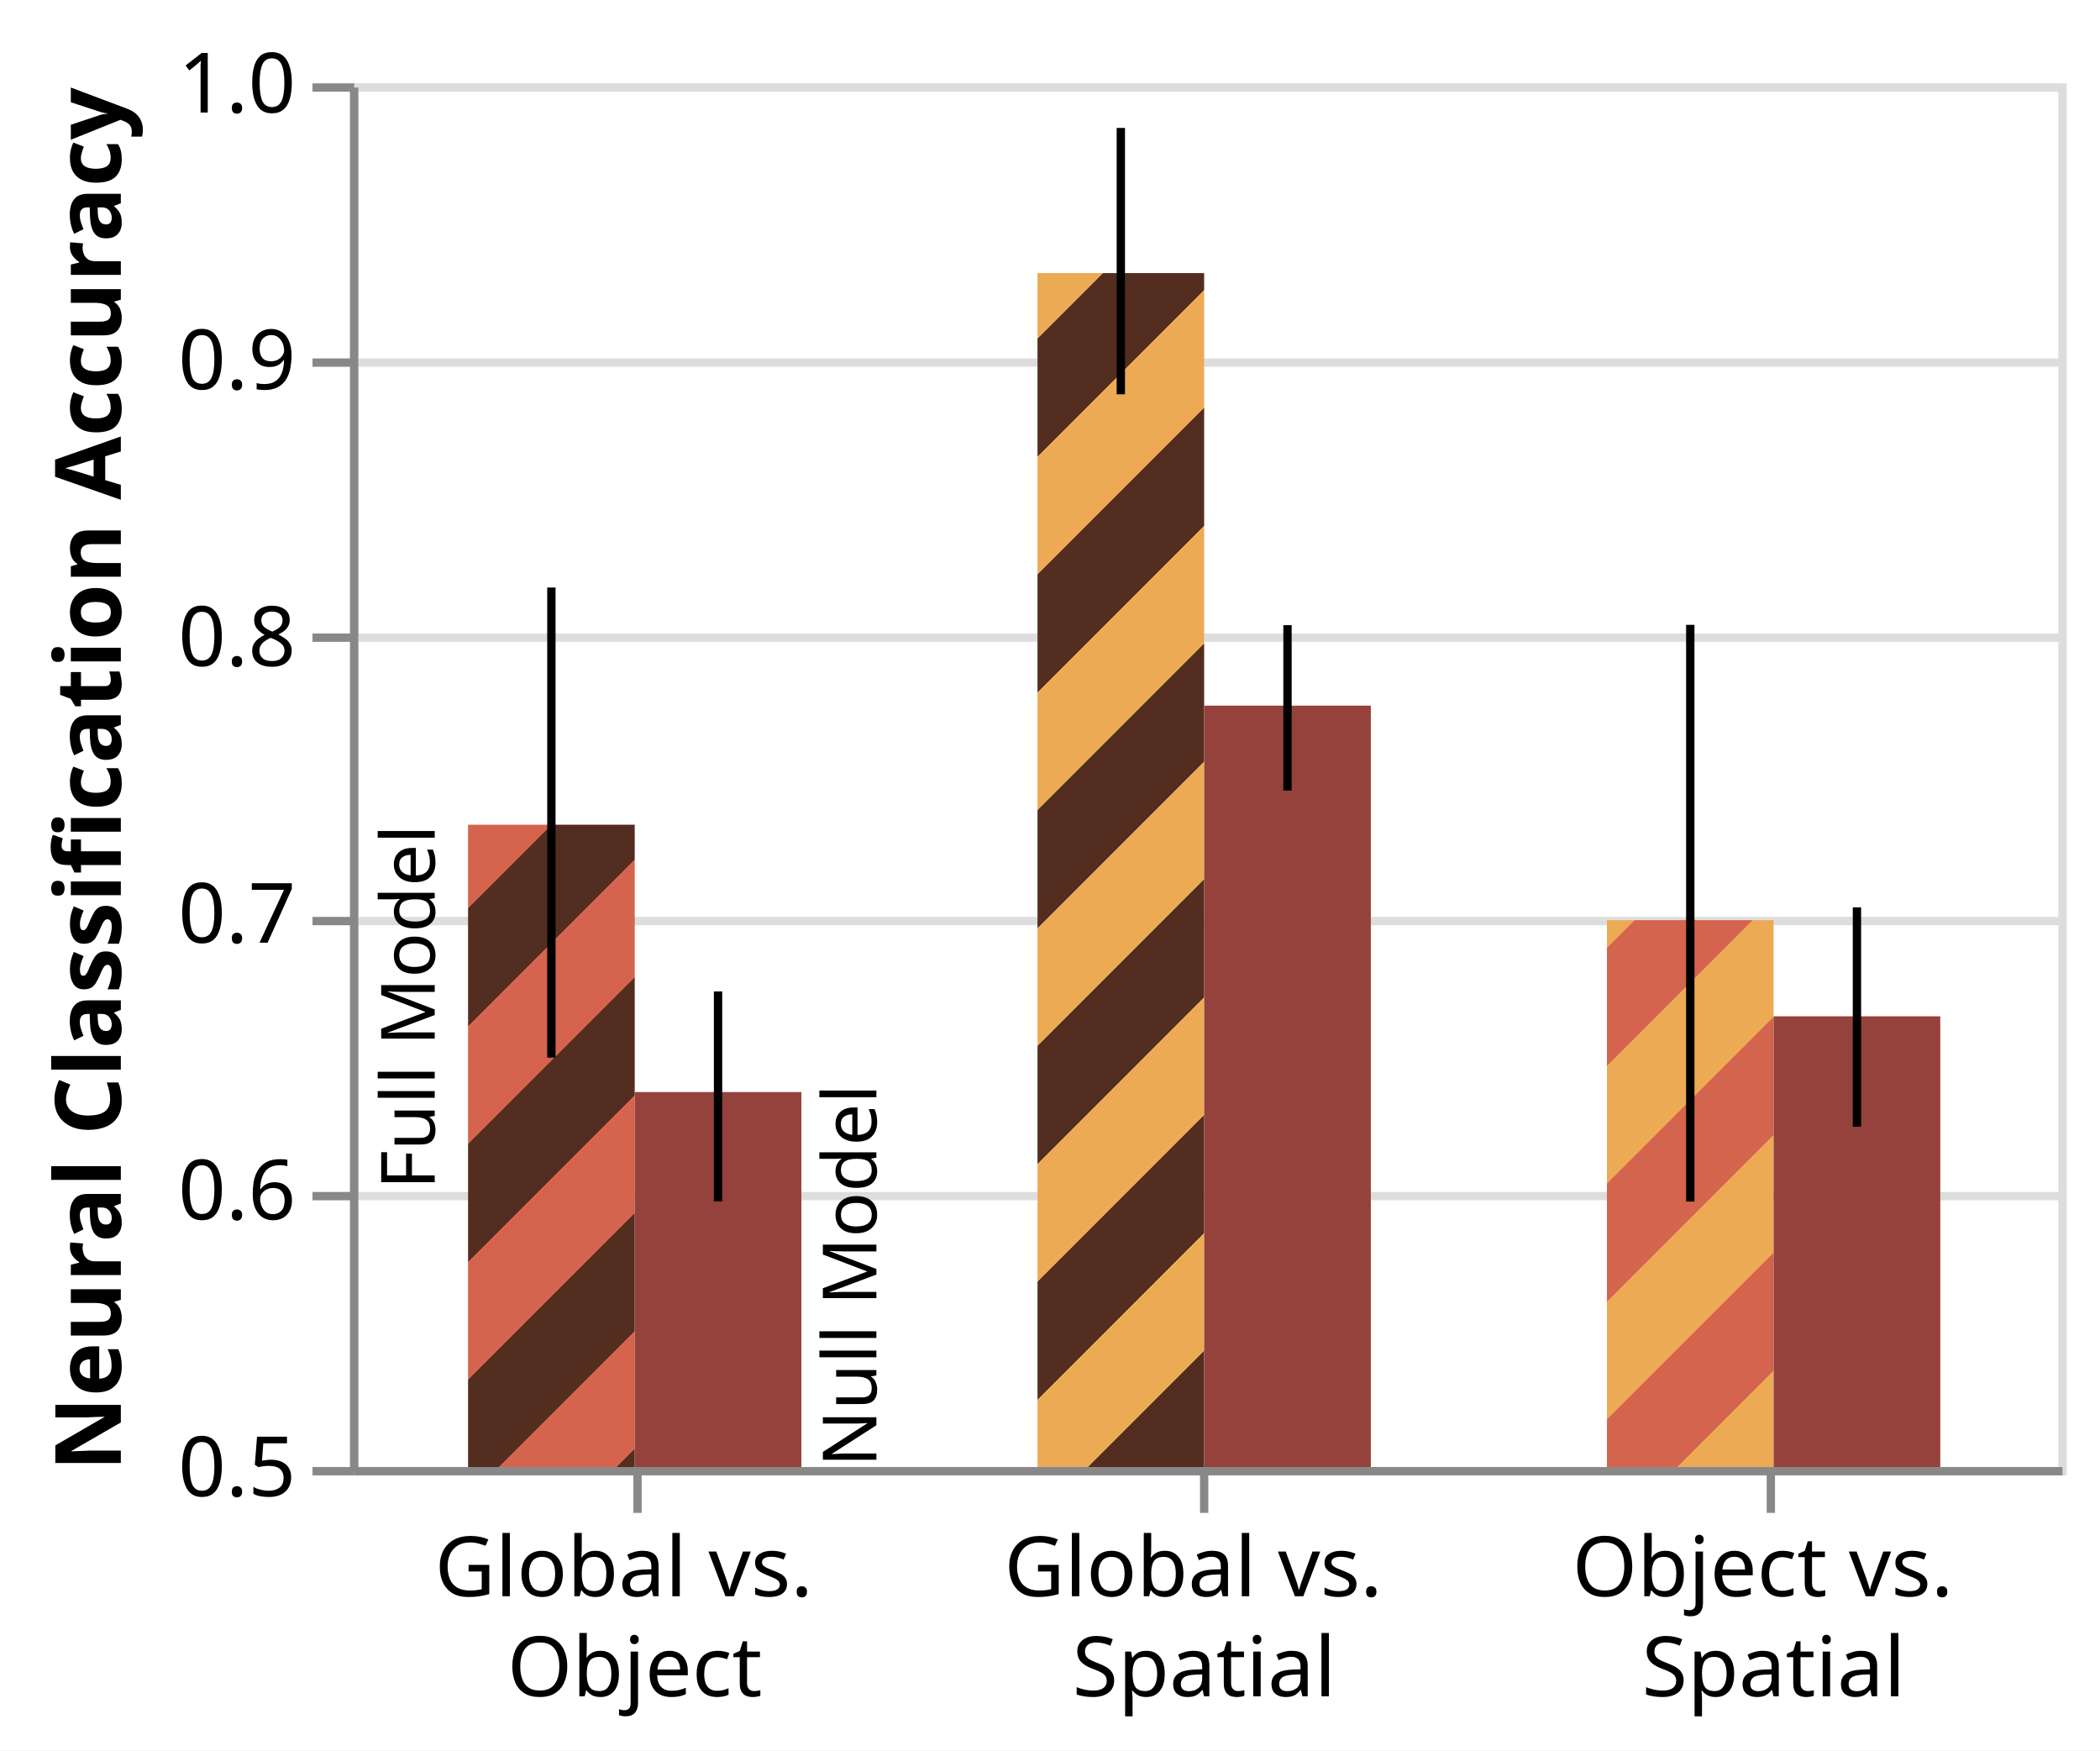
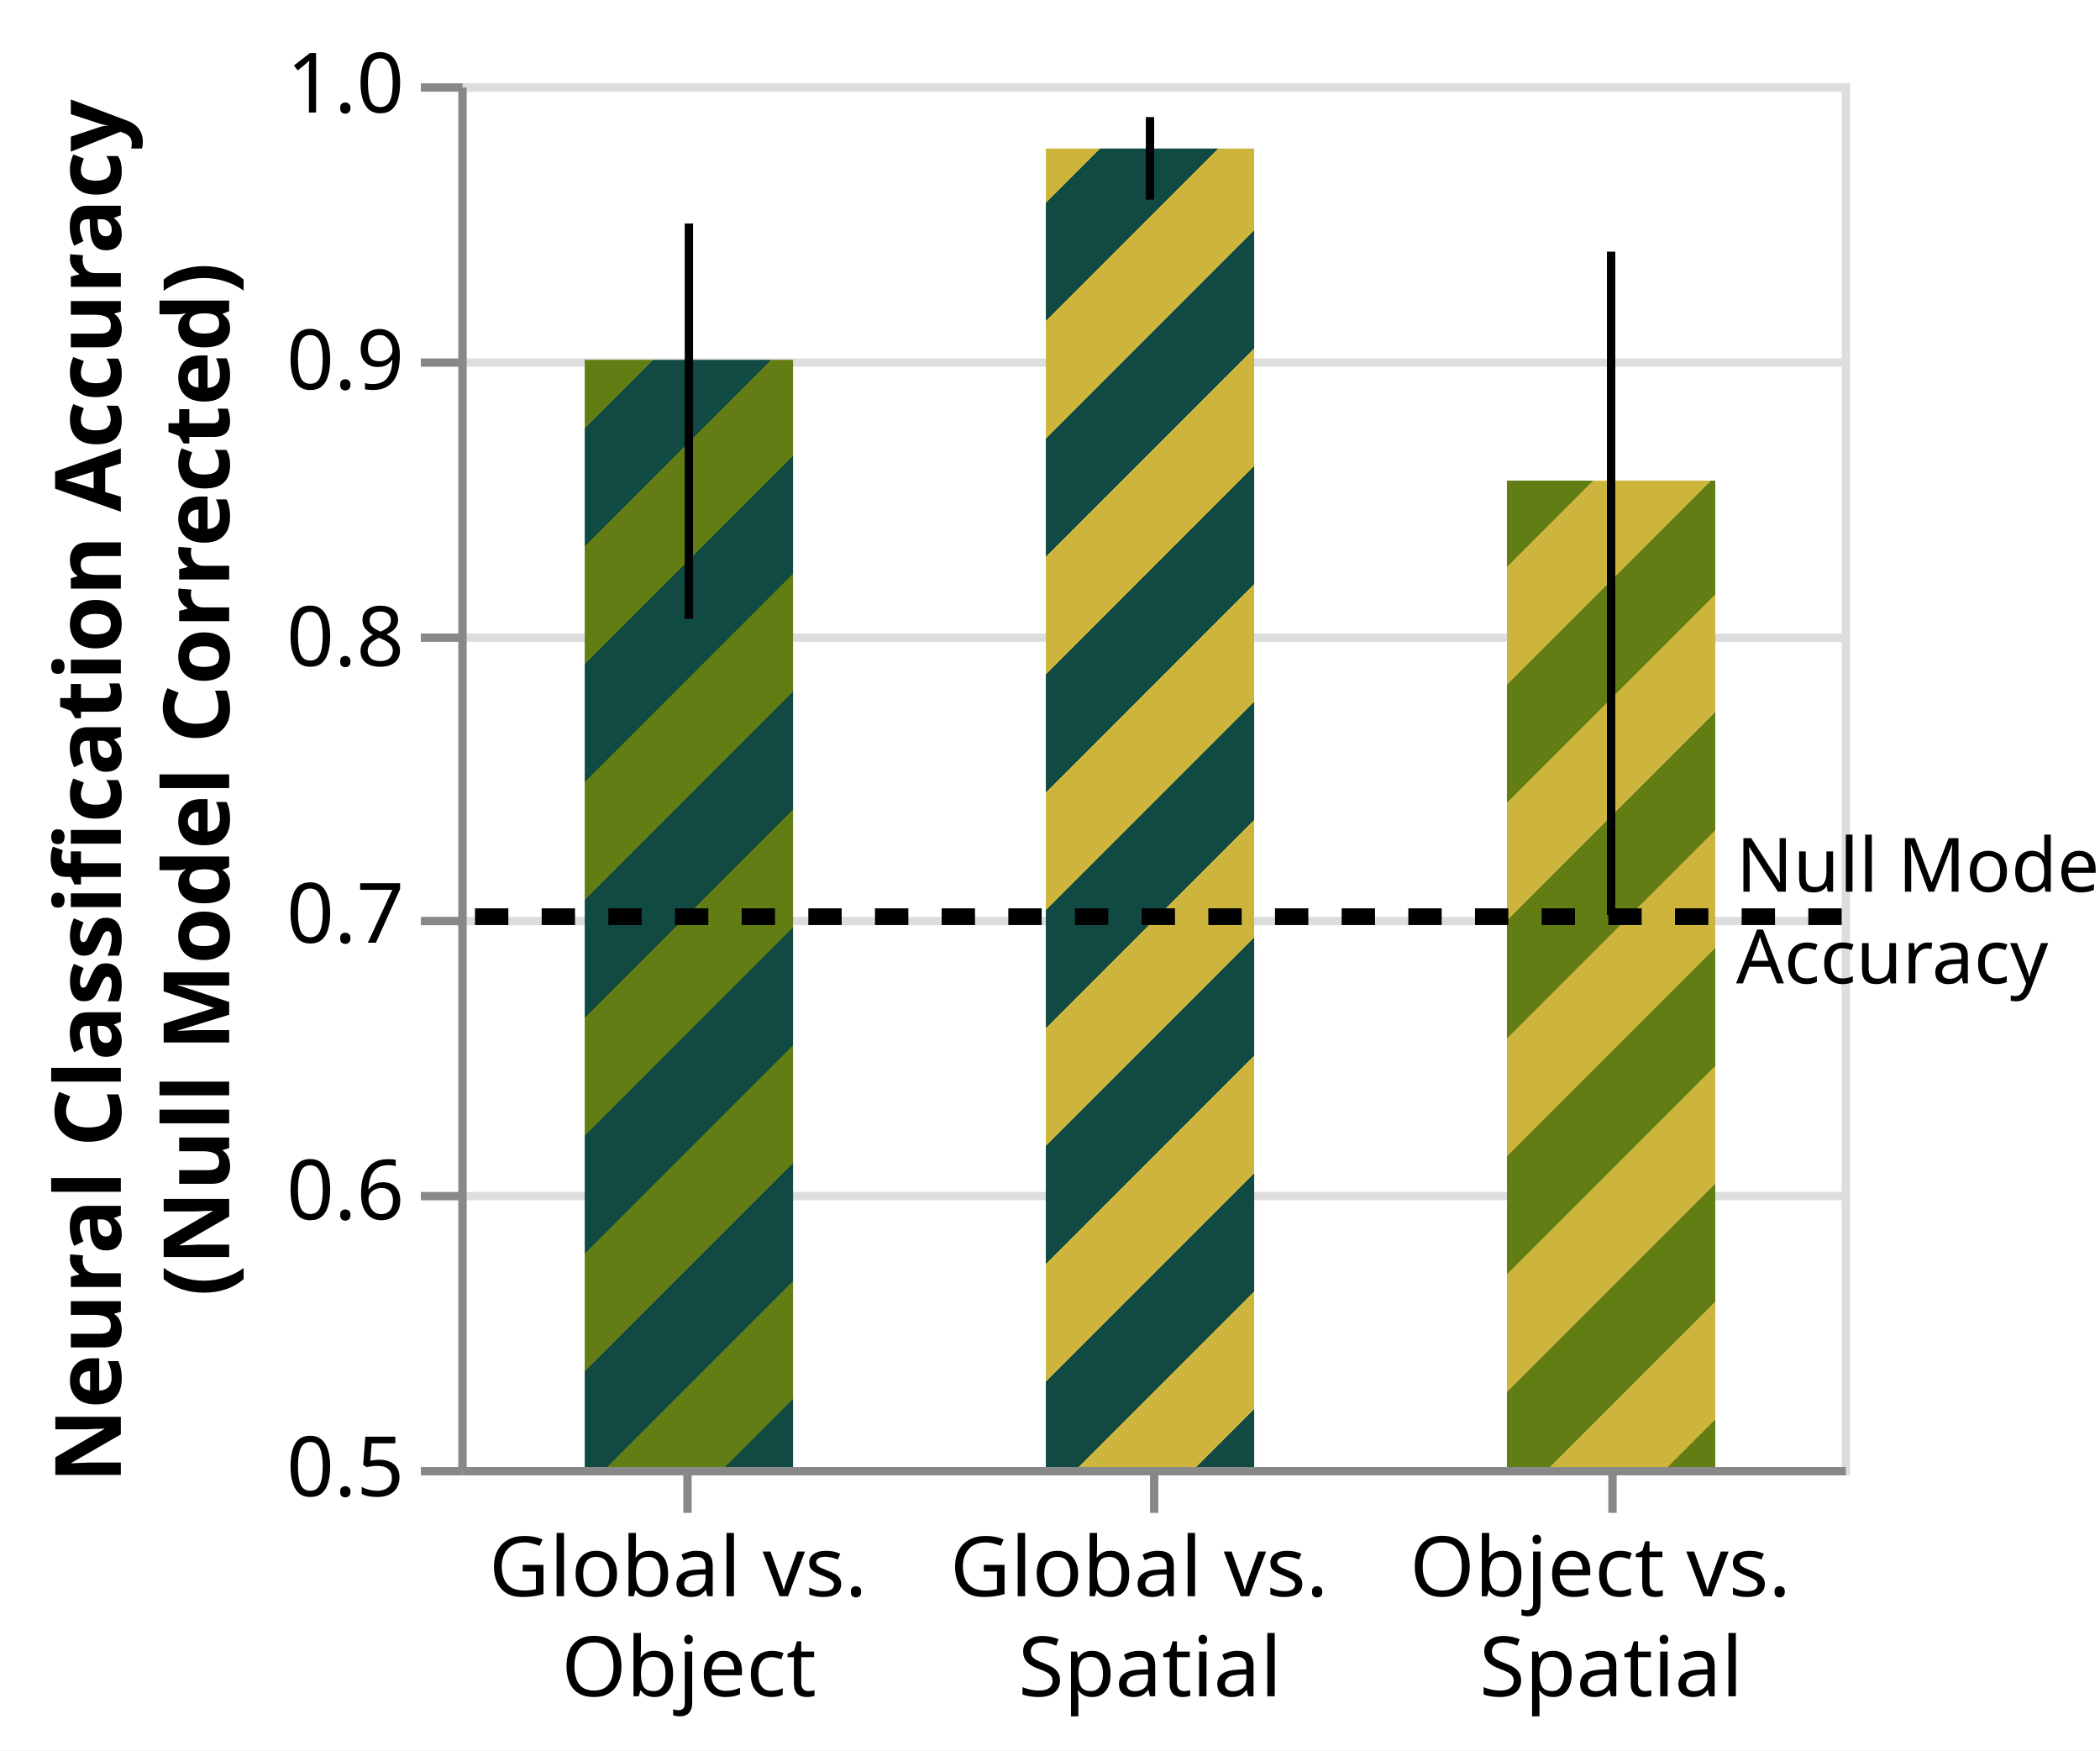
<svg xmlns="http://www.w3.org/2000/svg" class="marks" width="252" height="210" viewBox="0 0 252 210" version="1.1">
  <defs>
    <pattern id="mix2_3" x="0" y="0" width="20" height="20" patternUnits="userSpaceOnUse" patternTransform="rotate(45)">
-       <rect x="0" y="0" width="10" height="20" style="stroke:none;         fill:#D4644D;" />
-       <rect x="10" y="0" width="10" height="20" style="stroke:none;         fill:#ECAA55;" />
+       <rect x="0" y="0" width="10" height="20" style="stroke:none;         fill:#617D14;" />
+       <rect x="10" y="0" width="10" height="20" style="stroke:none;         fill:#CDB53D;" />
    </pattern>
    <pattern id="mix1_2" x="0" y="0" width="20" height="20" patternUnits="userSpaceOnUse" patternTransform="rotate(45)">
-       <rect x="0" y="0" width="10" height="20" style="stroke:none;         fill:#532E20;" />
-       <rect x="10" y="0" width="10" height="20" style="stroke:none;         fill:#D4644D;" />
+       <rect x="0" y="0" width="10" height="20" style="stroke:none;         fill:#114A43;" />
+       <rect x="10" y="0" width="10" height="20" style="stroke:none;         fill:#617D14;" />
    </pattern>
    <pattern id="mix1_3" x="0" y="0" width="20" height="20" patternUnits="userSpaceOnUse" patternTransform="rotate(45)">
-       <rect x="0" y="0" width="10" height="20" style="stroke:none;         fill:#532E20;" />
-       <rect x="10" y="0" width="10" height="20" style="stroke:none;         fill:#ECAA55;" />
+       <rect x="0" y="0" width="10" height="20" style="stroke:none;         fill:#114A43;" />
+       <rect x="10" y="0" width="10" height="20" style="stroke:none;         fill:#CDB53D;" />
    </pattern>
  </defs>
  <rect width="252" height="210" fill="white" />
-   <g fill="none" stroke-miterlimit="10" transform="translate(42,10)">
+   <g fill="none" stroke-miterlimit="10" transform="translate(55,10)">
    <g class="mark-group role-frame root" role="graphics-object" aria-roledescription="group mark container">
      <g transform="translate(0,0)">
-         <path class="background" aria-hidden="true" d="M0.5,0.5h205v166h-205Z" stroke="#ddd" />
+         <path class="background" aria-hidden="true" d="M0.5,0.5h166v166h-166Z" stroke="#ddd" />
        <g>
          <g class="mark-group role-axis" aria-hidden="true">
            <g transform="translate(0.5,0.5)">
              <path class="background" aria-hidden="true" d="M0,0h0v0h0Z" pointer-events="none" />
              <g>
                <g class="mark-rule role-axis-grid" pointer-events="none">
-                   <line transform="translate(0,166)" x2="205" y2="0" stroke="#ddd" stroke-width="1" opacity="1" />
-                   <line transform="translate(0,133)" x2="205" y2="0" stroke="#ddd" stroke-width="1" opacity="1" />
-                   <line transform="translate(0,100)" x2="205" y2="0" stroke="#ddd" stroke-width="1" opacity="1" />
-                   <line transform="translate(0,66)" x2="205" y2="0" stroke="#ddd" stroke-width="1" opacity="1" />
-                   <line transform="translate(0,33)" x2="205" y2="0" stroke="#ddd" stroke-width="1" opacity="1" />
-                   <line transform="translate(0,0)" x2="205" y2="0" stroke="#ddd" stroke-width="1" opacity="1" />
+                   <line transform="translate(0,166)" x2="166" y2="0" stroke="#ddd" stroke-width="1" opacity="1" />
+                   <line transform="translate(0,133)" x2="166" y2="0" stroke="#ddd" stroke-width="1" opacity="1" />
+                   <line transform="translate(0,100)" x2="166" y2="0" stroke="#ddd" stroke-width="1" opacity="1" />
+                   <line transform="translate(0,66)" x2="166" y2="0" stroke="#ddd" stroke-width="1" opacity="1" />
+                   <line transform="translate(0,33)" x2="166" y2="0" stroke="#ddd" stroke-width="1" opacity="1" />
+                   <line transform="translate(0,0)" x2="166" y2="0" stroke="#ddd" stroke-width="1" opacity="1" />
                </g>
              </g>
              <path class="foreground" aria-hidden="true" d="" pointer-events="none" display="none" />
            </g>
          </g>
          <g class="mark-group role-axis" role="graphics-symbol" aria-roledescription="axis" aria-label="X-axis for a discrete scale with 3 values: Global vs.  Object, Global vs.  Spatial, Object vs.  Spatial">
            <g transform="translate(0.5,166.5)">
              <path class="background" aria-hidden="true" d="M0,0h0v0h0Z" pointer-events="none" />
              <g>
                <g class="mark-rule role-axis-tick" pointer-events="none">
-                   <line transform="translate(34,0)" x2="0" y2="5" stroke="#888" stroke-width="1" opacity="1" />
-                   <line transform="translate(102,0)" x2="0" y2="5" stroke="#888" stroke-width="1" opacity="1" />
-                   <line transform="translate(170,0)" x2="0" y2="5" stroke="#888" stroke-width="1" opacity="1" />
+                   <line transform="translate(27,0)" x2="0" y2="5" stroke="#888" stroke-width="1" opacity="1" />
+                   <line transform="translate(83,0)" x2="0" y2="5" stroke="#888" stroke-width="1" opacity="1" />
+                   <line transform="translate(138,0)" x2="0" y2="5" stroke="#888" stroke-width="1" opacity="1" />
                </g>
                <g class="mark-text role-axis-label" pointer-events="none">
-                   <text text-anchor="middle" transform="translate(33.66667,15)" font-family="sans-serif" font-size="10px" fill="#000" opacity="1">
+                   <text text-anchor="middle" transform="translate(27.16667,15)" font-family="sans-serif" font-size="10px" fill="#000" opacity="1">
                    <tspan>Global vs.</tspan>
                    <tspan x="0" dy="12">Object</tspan>
                  </text>
-                   <text text-anchor="middle" transform="translate(102,15)" font-family="sans-serif" font-size="10px" fill="#000" opacity="1">
+                   <text text-anchor="middle" transform="translate(82.5,15)" font-family="sans-serif" font-size="10px" fill="#000" opacity="1">
                    <tspan>Global vs.</tspan>
                    <tspan x="0" dy="12">Spatial</tspan>
                  </text>
-                   <text text-anchor="middle" transform="translate(170.3333,15)" font-family="sans-serif" font-size="10px" fill="#000" opacity="1">
+                   <text text-anchor="middle" transform="translate(137.8333,15)" font-family="sans-serif" font-size="10px" fill="#000" opacity="1">
                    <tspan>Object vs.</tspan>
                    <tspan x="0" dy="12">Spatial</tspan>
                  </text>
                </g>
                <g class="mark-rule role-axis-domain" pointer-events="none">
-                   <line transform="translate(0,0)" x2="205" y2="0" stroke="#888" stroke-width="1" opacity="1" />
+                   <line transform="translate(0,0)" x2="166" y2="0" stroke="#888" stroke-width="1" opacity="1" />
                </g>
              </g>
              <path class="foreground" aria-hidden="true" d="" pointer-events="none" display="none" />
            </g>
          </g>
-           <g class="mark-group role-axis" role="graphics-symbol" aria-roledescription="axis" aria-label="Y-axis titled 'Neural Classification Accuracy' for a linear scale with values from 0.5 to 1.0">
+           <g class="mark-group role-axis" role="graphics-symbol" aria-roledescription="axis" aria-label="Y-axis titled 'Neural Classification Accuracy (Null Model Corrected)' for a linear scale with values from 0.5 to 1.0">
            <g transform="translate(0.5,0.5)">
              <path class="background" aria-hidden="true" d="M0,0h0v0h0Z" pointer-events="none" />
              <g>
                <g class="mark-rule role-axis-tick" pointer-events="none">
                  <line transform="translate(0,166)" x2="-5" y2="0" stroke="#888" stroke-width="1" opacity="1" />
                  <line transform="translate(0,133)" x2="-5" y2="0" stroke="#888" stroke-width="1" opacity="1" />
                  <line transform="translate(0,100)" x2="-5" y2="0" stroke="#888" stroke-width="1" opacity="1" />
                  <line transform="translate(0,66)" x2="-5" y2="0" stroke="#888" stroke-width="1" opacity="1" />
                  <line transform="translate(0,33)" x2="-5" y2="0" stroke="#888" stroke-width="1" opacity="1" />
                  <line transform="translate(0,0)" x2="-5" y2="0" stroke="#888" stroke-width="1" opacity="1" />
                </g>
                <g class="mark-text role-axis-label" pointer-events="none">
                  <text text-anchor="end" transform="translate(-7,169)" font-family="sans-serif" font-size="10px" fill="#000" opacity="1">0.5</text>
                  <text text-anchor="end" transform="translate(-7,135.8)" font-family="sans-serif" font-size="10px" fill="#000" opacity="1">0.6</text>
                  <text text-anchor="end" transform="translate(-7,102.6)" font-family="sans-serif" font-size="10px" fill="#000" opacity="1">0.7</text>
                  <text text-anchor="end" transform="translate(-7,69.4)" font-family="sans-serif" font-size="10px" fill="#000" opacity="1">0.8</text>
                  <text text-anchor="end" transform="translate(-7,36.2)" font-family="sans-serif" font-size="10px" fill="#000" opacity="1">0.9</text>
                  <text text-anchor="end" transform="translate(-7,3)" font-family="sans-serif" font-size="10px" fill="#000" opacity="1">1.0</text>
                </g>
                <g class="mark-rule role-axis-domain" pointer-events="none">
                  <line transform="translate(0,166)" x2="0" y2="-166" stroke="#888" stroke-width="1" opacity="1" />
                </g>
                <g class="mark-text role-axis-title" pointer-events="none">
-                   <text text-anchor="middle" transform="translate(-26,83) rotate(-90) translate(0,-2)" font-family="sans-serif" font-size="11px" font-weight="bold" fill="#000" opacity="1">Neural Classification Accuracy</text>
+                   <text text-anchor="middle" transform="translate(-39,83) rotate(-90) translate(0,-2)" font-family="sans-serif" font-size="11px" font-weight="bold" fill="#000" opacity="1">
+                     <tspan>Neural Classification Accuracy</tspan>
+                     <tspan x="0" dy="13">(Null Model Corrected)</tspan>
+                   </text>
                </g>
              </g>
              <path class="foreground" aria-hidden="true" d="" pointer-events="none" display="none" />
            </g>
          </g>
          <g class="mark-rect role-mark layer_0_layer_0_marks" role="graphics-object" aria-roledescription="rect mark container">
-             <path aria-label=": Global vs.  Object; compname: Global vs.  Object; Neural Classification Accuracy: 0.732109396899" role="graphics-symbol" aria-roledescription="bar" d="M14.167,88.94h20v77.06h-20Z" fill="url(#mix1_2)" />
-             <path aria-label=": Global vs.  Spatial; compname: Global vs.  Spatial; Neural Classification Accuracy: 0.931435895575" role="graphics-symbol" aria-roledescription="bar" d="M82.5,22.763h20v143.237h-20Z" fill="url(#mix1_3)" />
-             <path aria-label=": Object vs.  Spatial; compname: Object vs.  Spatial; Neural Classification Accuracy: 0.697621178499" role="graphics-symbol" aria-roledescription="bar" d="M150.833,100.39h20v65.61h-20Z" fill="url(#mix2_3)" />
+             <path aria-label=": Global vs.  Object; compname: Global vs.  Object; Neural Classification Accuracy, (Null Model Corrected): 0.900088890314" role="graphics-symbol" aria-roledescription="bar" d="M15.167,33.17h25v132.83h-25Z" fill="url(#mix1_2)" />
+             <path aria-label=": Global vs.  Spatial; compname: Global vs.  Spatial; Neural Classification Accuracy, (Null Model Corrected): 0.976457609042" role="graphics-symbol" aria-roledescription="bar" d="M70.5,7.816h25v158.184h-25Z" fill="url(#mix1_3)" />
+             <path aria-label=": Object vs.  Spatial; compname: Object vs.  Spatial; Neural Classification Accuracy, (Null Model Corrected): 0.8564459485" role="graphics-symbol" aria-roledescription="bar" d="M125.833,47.66h25v118.34h-25Z" fill="url(#mix2_3)" />
          </g>
-           <g class="mark-rect role-mark layer_0_layer_1_marks" role="graphics-object" aria-roledescription="rect mark container">
-             <path aria-label=": Global vs.  Object; Neural Classification Accuracy: 0.635503061249" role="graphics-symbol" aria-roledescription="bar" d="M34.167,121.013h20v44.987h-20Z" fill="#95423D" />
-             <path aria-label=": Global vs.  Spatial; Neural Classification Accuracy: 0.775131199108" role="graphics-symbol" aria-roledescription="bar" d="M102.5,74.656h20v91.344h-20Z" fill="#95423D" />
-             <path aria-label=": Object vs.  Spatial; Neural Classification Accuracy: 0.662871713854" role="graphics-symbol" aria-roledescription="bar" d="M170.833,111.927h20v54.073h-20Z" fill="#95423D" />
+           <g class="mark-rule role-mark layer_0_layer_1_marks" role="graphics-object" aria-roledescription="rule mark container">
+             <line aria-label=": Global vs.  Object; upper: 0.949366610493; Neural Classification Accuracy, (Null Model Corrected): 0.806520414018" role="graphics-symbol" aria-roledescription="rule mark" transform="translate(27.66667,64.23522)" x2="0" y2="-47.425" stroke="black" />
+             <line aria-label=": Global vs.  Spatial; upper: 0.987806291651; Neural Classification Accuracy, (Null Model Corrected): 0.957991529937" role="graphics-symbol" aria-roledescription="rule mark" transform="translate(83,13.94681)" x2="0" y2="-9.899" stroke="black" />
+             <line aria-label=": Object vs.  Spatial; upper: 0.939182212704; Neural Classification Accuracy, (Null Model Corrected): 0.699472321245" role="graphics-symbol" aria-roledescription="rule mark" transform="translate(138.3333,99.77519)" x2="0" y2="-79.584" stroke="black" />
          </g>
-           <g class="mark-rule role-mark layer_0_layer_2_marks" role="graphics-object" aria-roledescription="rule mark container">
-             <line aria-label=": Global vs.  Object; upper: 0.817809096711; Neural Classification Accuracy: 0.647931019326" role="graphics-symbol" aria-roledescription="rule mark" transform="translate(24.16667,116.8869)" x2="0" y2="-56.4" stroke="black" />
-             <line aria-label=": Global vs.  Spatial; upper: 0.983888042005; Neural Classification Accuracy: 0.887644761235" role="graphics-symbol" aria-roledescription="rule mark" transform="translate(92.5,37.30194)" x2="0" y2="-31.953" stroke="black" />
-             <line aria-label=": Object vs.  Spatial; upper: 0.804333379491; Neural Classification Accuracy: 0.595931871126" role="graphics-symbol" aria-roledescription="rule mark" transform="translate(160.8333,134.1506)" x2="0" y2="-69.189" stroke="black" />
+           <g class="mark-rule role-mark layer_1_layer_0_marks" role="graphics-symbol" aria-roledescription="rule mark container">
+             <line transform="translate(166,99.97448)" x2="-166" y2="0" stroke="black" stroke-width="2" stroke-dasharray="4,4" />
          </g>
-           <g class="mark-rule role-mark layer_0_layer_3_marks" role="graphics-object" aria-roledescription="rule mark container">
-             <line aria-label=": Global vs.  Object; nullupper: 0.6718548981; Neural Classification Accuracy: 0.59599279677" role="graphics-symbol" aria-roledescription="rule mark" transform="translate(44.16667,134.1304)" x2="0" y2="-25.186" stroke="black" />
-             <line aria-label=": Global vs.  Spatial; nullupper: 0.804219766437; Neural Classification Accuracy: 0.744435422293" role="graphics-symbol" aria-roledescription="rule mark" transform="translate(112.5,84.84744)" x2="0" y2="-19.848" stroke="black" />
-             <line aria-label=": Object vs.  Spatial; nullupper: 0.702249231613; Neural Classification Accuracy: 0.622953695006" role="graphics-symbol" aria-roledescription="rule mark" transform="translate(180.8333,125.1794)" x2="0" y2="-26.326" stroke="black" />
-           </g>
-           <g class="mark-text role-mark layer_1_marks" role="graphics-object" aria-roledescription="text mark container">
-             <text aria-label=": Global vs.  Object; Mean of correct: 0.732109396899" role="graphics-symbol" aria-roledescription="text mark" text-anchor="end" transform="translate(34.16667,88.93968) rotate(-90) translate(0,-24)" font-family="sans-serif" font-size="9px" fill="black">Full Model</text>
-           </g>
-           <g class="mark-text role-mark layer_2_marks" role="graphics-object" aria-roledescription="text mark container">
-             <text aria-label=": Global vs.  Object" role="graphics-symbol" aria-roledescription="text mark" text-anchor="start" transform="translate(34.16667,166) rotate(-90) translate(0,29)" font-family="sans-serif" font-size="9px" fill="black">Null Model</text>
+           <g class="mark-text role-mark layer_1_layer_1_marks" role="graphics-object" aria-roledescription="text mark container">
+             <text text-anchor="start" transform="translate(153.3333,96.97448)" font-family="sans-serif" font-size="9px" fill="black">
+               <tspan>Null Model</tspan>
+               <tspan x="0" dy="11">Accuracy</tspan>
+             </text>
          </g>
        </g>
        <path class="foreground" aria-hidden="true" d="" display="none" />
      </g>
    </g>
  </g>
</svg>
